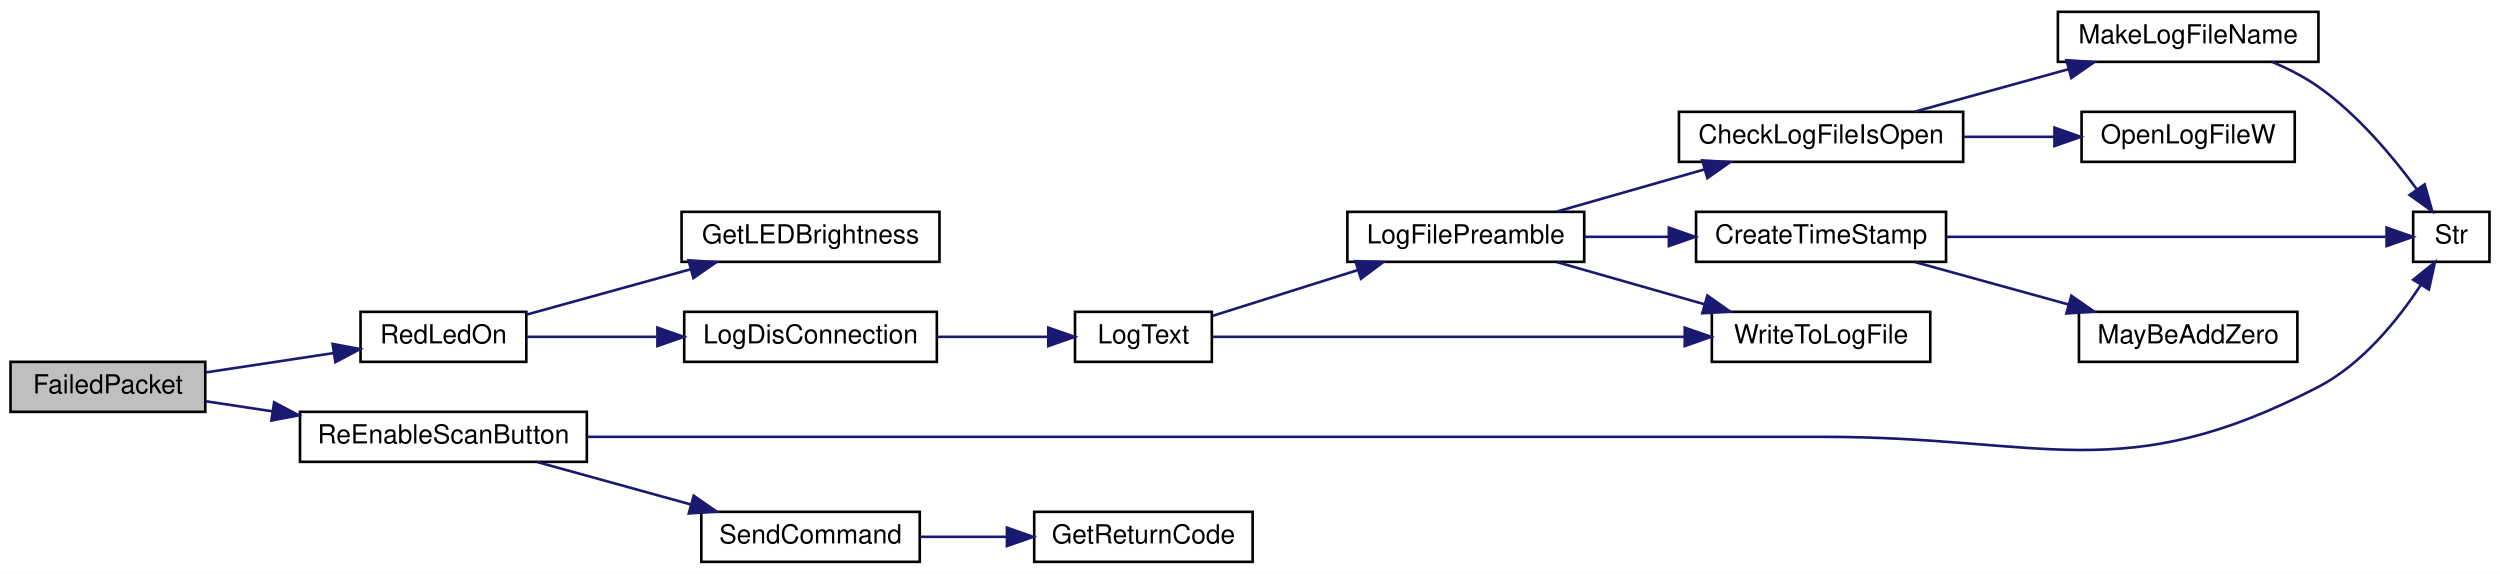
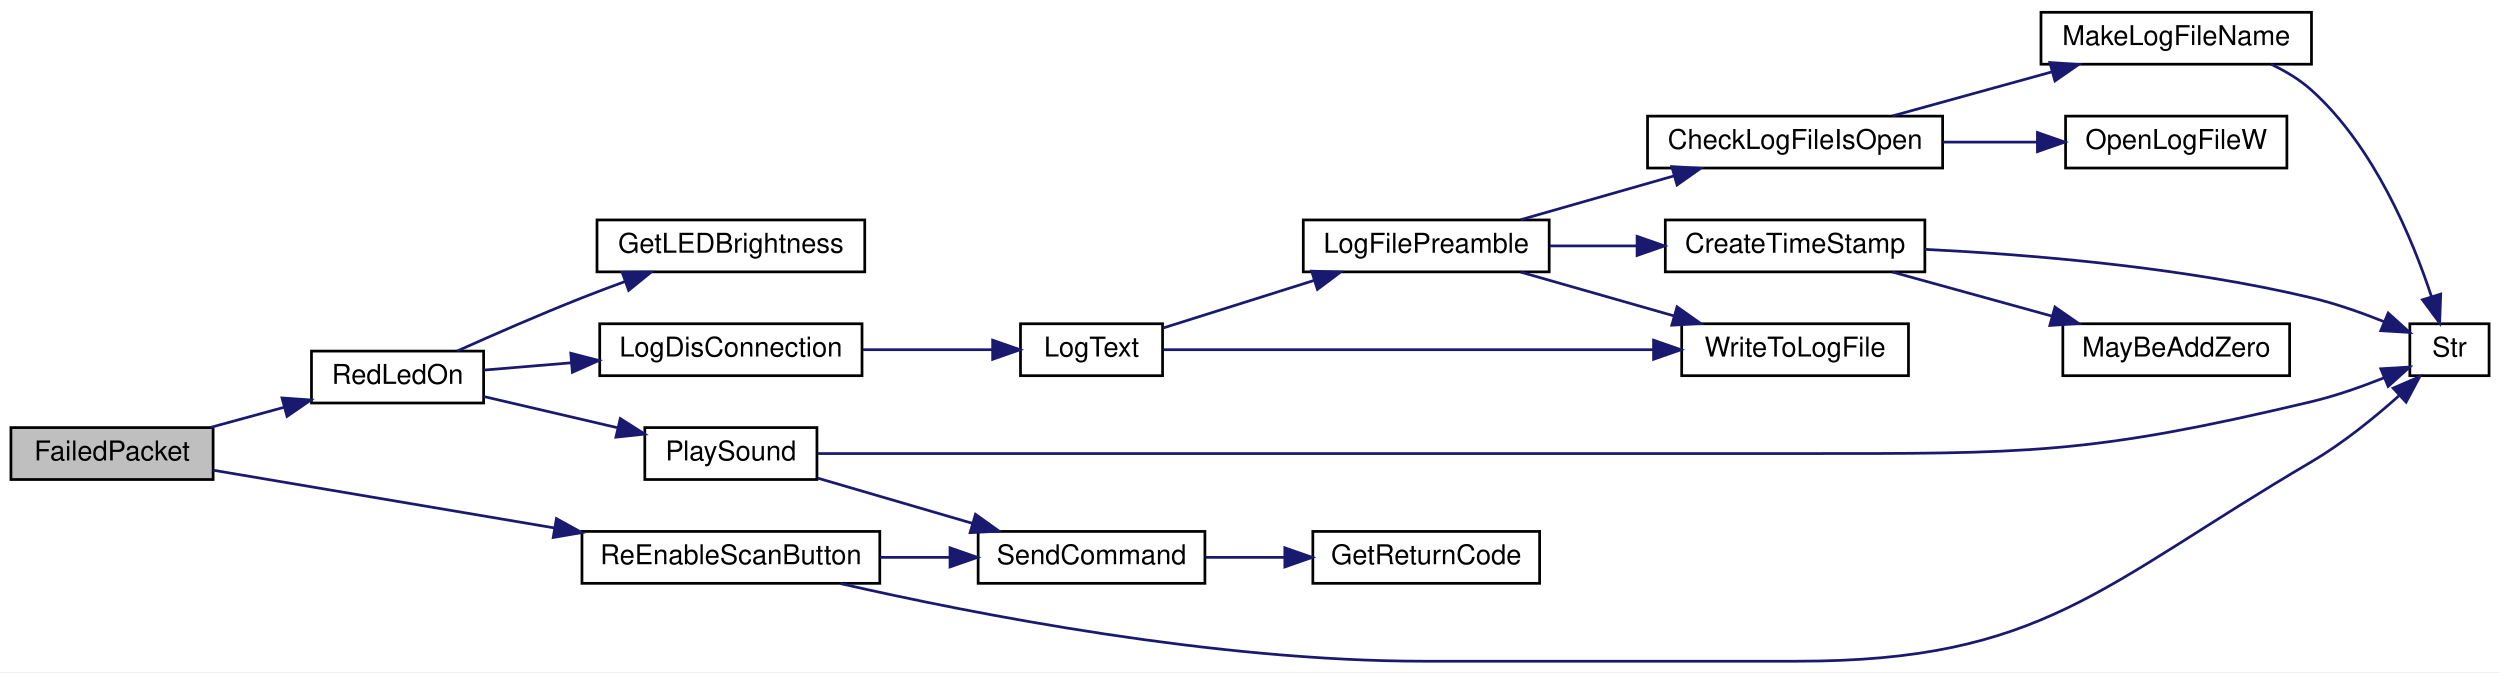
- <svg xmlns="http://www.w3.org/2000/svg" xmlns:xlink="http://www.w3.org/1999/xlink" width="950pt" height="218pt" viewBox="0.00 0.00 950.00 218.00">
-   <g id="graph0" class="graph" transform="scale(1 1) rotate(0) translate(4 214)">
-     <polygon fill="white" stroke="transparent" points="-4,4 -4,-214 946,-214 946,4 -4,4" />
+ <svg xmlns="http://www.w3.org/2000/svg" xmlns:xlink="http://www.w3.org/1999/xlink" width="915pt" height="246pt" viewBox="0.00 0.00 915.00 246.00">
+   <g id="graph0" class="graph" transform="scale(1 1) rotate(0) translate(4 242)">
+     <polygon fill="white" stroke="transparent" points="-4,4 -4,-242 911,-242 911,4 -4,4" />
    <g id="node1" class="node">
      <g id="a_node1">
        <a xlink:title=" ">
-           <polygon fill="#bfbfbf" stroke="black" points="0,-57.5 0,-76.5 74,-76.5 74,-57.5 0,-57.5" />
-           <text text-anchor="middle" x="37" y="-64.5" font-family="Helvetica,sans-Serif" font-size="10.00">FailedPacket</text>
+           <polygon fill="#bfbfbf" stroke="black" points="0,-66.5 0,-85.5 74,-85.5 74,-66.5 0,-66.5" />
+           <text text-anchor="middle" x="37" y="-73.5" font-family="Helvetica,sans-Serif" font-size="10.00">FailedPacket</text>
        </a>
      </g>
    </g>
    <g id="node2" class="node">
      <g id="a_node2">
        <a xlink:href="TransmitterCode_2src_2main_8cpp.html#a7d34cec6e8edc20c8b50424e15dcc7c7" target="_top" xlink:title=" ">
-           <polygon fill="white" stroke="black" points="133,-76.5 133,-95.5 196,-95.5 196,-76.5 133,-76.5" />
-           <text text-anchor="middle" x="164.5" y="-83.5" font-family="Helvetica,sans-Serif" font-size="10.00">RedLedOn</text>
+           <polygon fill="white" stroke="black" points="110,-94.5 110,-113.5 173,-113.5 173,-94.5 110,-94.5" />
+           <text text-anchor="middle" x="141.5" y="-101.5" font-family="Helvetica,sans-Serif" font-size="10.00">RedLedOn</text>
        </a>
      </g>
    </g>
    <g id="edge1" class="edge">
-       <path fill="none" stroke="midnightblue" d="M74.3,-72.5C89.5,-74.8 107.24,-77.48 122.88,-79.85" />
-       <polygon fill="midnightblue" stroke="midnightblue" points="122.39,-83.32 132.8,-81.35 123.44,-76.39 122.39,-83.32" />
-     </g>
-     <g id="node14" class="node">
-       <g id="a_node14">
+       <path fill="none" stroke="midnightblue" d="M72.99,-85.56C81.67,-87.93 91.04,-90.49 99.96,-92.93" />
+       <polygon fill="midnightblue" stroke="midnightblue" points="99.21,-96.35 109.78,-95.61 101.06,-89.6 99.21,-96.35" />
+     </g>
+     <g id="node17" class="node">
+       <g id="a_node17">
        <a xlink:href="TransmitterCode_2src_2main_8cpp.html#a0a3d89dfcfab70c6cbc50401fff1afeb" target="_top" xlink:title=" ">
-           <polygon fill="white" stroke="black" points="110,-38.5 110,-57.5 219,-57.5 219,-38.5 110,-38.5" />
-           <text text-anchor="middle" x="164.5" y="-45.5" font-family="Helvetica,sans-Serif" font-size="10.00">ReEnableScanButton</text>
-         </a>
-       </g>
-     </g>
-     <g id="edge15" class="edge">
-       <path fill="none" stroke="midnightblue" d="M74.3,-61.5C82.21,-60.31 90.8,-59.01 99.43,-57.7" />
-       <polygon fill="midnightblue" stroke="midnightblue" points="100.17,-61.13 109.54,-56.17 99.13,-54.21 100.17,-61.13" />
+           <polygon fill="white" stroke="black" points="209,-28.5 209,-47.5 318,-47.5 318,-28.5 209,-28.5" />
+           <text text-anchor="middle" x="263.5" y="-35.5" font-family="Helvetica,sans-Serif" font-size="10.00">ReEnableScanButton</text>
+         </a>
+       </g>
+     </g>
+     <g id="edge19" class="edge">
+       <path fill="none" stroke="midnightblue" d="M74.07,-69.89C107.66,-64.21 158.49,-55.6 198.9,-48.77" />
+       <polygon fill="midnightblue" stroke="midnightblue" points="199.65,-52.19 208.93,-47.07 198.48,-45.29 199.65,-52.19" />
    </g>
    <g id="node3" class="node">
      <g id="a_node3">
        <a xlink:href="TransmitterCode_2src_2main_8cpp.html#a549a702bb9b539c6b3a4f20cce65adcc" target="_top" xlink:title=" ">
-           <polygon fill="white" stroke="black" points="255,-114.5 255,-133.5 353,-133.5 353,-114.5 255,-114.5" />
-           <text text-anchor="middle" x="304" y="-121.5" font-family="Helvetica,sans-Serif" font-size="10.00">GetLEDBrightness</text>
+           <polygon fill="white" stroke="black" points="214.5,-142.5 214.5,-161.5 312.5,-161.5 312.5,-142.5 214.5,-142.5" />
+           <text text-anchor="middle" x="263.5" y="-149.5" font-family="Helvetica,sans-Serif" font-size="10.00">GetLEDBrightness</text>
        </a>
      </g>
    </g>
    <g id="edge2" class="edge">
-       <path fill="none" stroke="midnightblue" d="M196.02,-94.43C214.37,-99.51 238.06,-106.05 258.48,-111.7" />
-       <polygon fill="midnightblue" stroke="midnightblue" points="257.64,-115.09 268.21,-114.38 259.5,-108.35 257.64,-115.09" />
+       <path fill="none" stroke="midnightblue" d="M163.31,-113.52C176.34,-119.37 193.54,-126.89 209,-133 214.1,-135.01 219.51,-137.05 224.85,-139" />
+       <polygon fill="midnightblue" stroke="midnightblue" points="223.72,-142.32 234.32,-142.41 226.09,-135.73 223.72,-142.32" />
    </g>
    <g id="node4" class="node">
      <g id="a_node4">
        <a xlink:href="TransmitterCode_2src_2main_8cpp.html#a01c8a29ed73a0c490282e23e119eca14" target="_top" xlink:title=" ">
-           <polygon fill="white" stroke="black" points="256,-76.5 256,-95.5 352,-95.5 352,-76.5 256,-76.5" />
-           <text text-anchor="middle" x="304" y="-83.5" font-family="Helvetica,sans-Serif" font-size="10.00">LogDisConnection</text>
+           <polygon fill="white" stroke="black" points="215.5,-104.5 215.5,-123.5 311.5,-123.5 311.5,-104.5 215.5,-104.5" />
+           <text text-anchor="middle" x="263.5" y="-111.5" font-family="Helvetica,sans-Serif" font-size="10.00">LogDisConnection</text>
        </a>
      </g>
    </g>
    <g id="edge3" class="edge">
-       <path fill="none" stroke="midnightblue" d="M196.02,-86C210.56,-86 228.45,-86 245.42,-86" />
-       <polygon fill="midnightblue" stroke="midnightblue" points="245.82,-89.5 255.82,-86 245.82,-82.5 245.82,-89.5" />
+       <path fill="none" stroke="midnightblue" d="M173.09,-106.55C182.87,-107.36 194.04,-108.3 205.09,-109.22" />
+       <polygon fill="midnightblue" stroke="midnightblue" points="204.91,-112.71 215.16,-110.06 205.49,-105.74 204.91,-112.71" />
+     </g>
+     <g id="node14" class="node">
+       <g id="a_node14">
+         <a xlink:href="TransmitterCode_2src_2main_8cpp.html#aa490b4664b0a4498d53b30b82287d5df" target="_top" xlink:title=" ">
+           <polygon fill="white" stroke="black" points="232,-66.5 232,-85.5 295,-85.5 295,-66.5 232,-66.5" />
+           <text text-anchor="middle" x="263.5" y="-73.5" font-family="Helvetica,sans-Serif" font-size="10.00">PlaySound</text>
+         </a>
+       </g>
+     </g>
+     <g id="edge15" class="edge">
+       <path fill="none" stroke="midnightblue" d="M173.09,-96.86C187.9,-93.41 205.89,-89.21 221.83,-85.49" />
+       <polygon fill="midnightblue" stroke="midnightblue" points="223.02,-88.81 231.96,-83.12 221.43,-81.99 223.02,-88.81" />
    </g>
    <g id="node5" class="node">
      <g id="a_node5">
        <a xlink:href="TransmitterCode_2src_2main_8cpp.html#a3082155bd493af8377f0384347bdc55b" target="_top" xlink:title=" ">
-           <polygon fill="white" stroke="black" points="404.5,-76.5 404.5,-95.5 456.5,-95.5 456.5,-76.5 404.5,-76.5" />
-           <text text-anchor="middle" x="430.5" y="-83.5" font-family="Helvetica,sans-Serif" font-size="10.00">LogText</text>
+           <polygon fill="white" stroke="black" points="369.5,-104.5 369.5,-123.5 421.5,-123.5 421.5,-104.5 369.5,-104.5" />
+           <text text-anchor="middle" x="395.5" y="-111.5" font-family="Helvetica,sans-Serif" font-size="10.00">LogText</text>
        </a>
      </g>
    </g>
    <g id="edge4" class="edge">
-       <path fill="none" stroke="midnightblue" d="M352.07,-86C366.09,-86 381.2,-86 394.32,-86" />
-       <polygon fill="midnightblue" stroke="midnightblue" points="394.35,-89.5 404.35,-86 394.35,-82.5 394.35,-89.5" />
+       <path fill="none" stroke="midnightblue" d="M311.8,-114C327.46,-114 344.6,-114 359.19,-114" />
+       <polygon fill="midnightblue" stroke="midnightblue" points="359.31,-117.5 369.31,-114 359.31,-110.5 359.31,-117.5" />
    </g>
    <g id="node6" class="node">
      <g id="a_node6">
        <a xlink:href="TransmitterCode_2src_2main_8cpp.html#a245cf37e2504095132bfcf03f2eeaa93" target="_top" xlink:title=" ">
-           <polygon fill="white" stroke="black" points="508,-114.5 508,-133.5 598,-133.5 598,-114.5 508,-114.5" />
-           <text text-anchor="middle" x="553" y="-121.5" font-family="Helvetica,sans-Serif" font-size="10.00">LogFilePreamble</text>
+           <polygon fill="white" stroke="black" points="473,-142.5 473,-161.5 563,-161.5 563,-142.5 473,-142.5" />
+           <text text-anchor="middle" x="518" y="-149.5" font-family="Helvetica,sans-Serif" font-size="10.00">LogFilePreamble</text>
        </a>
      </g>
    </g>
    <g id="edge5" class="edge">
-       <path fill="none" stroke="midnightblue" d="M456.76,-93.97C472.72,-99 493.68,-105.61 511.88,-111.35" />
-       <polygon fill="midnightblue" stroke="midnightblue" points="511.06,-114.76 521.65,-114.43 513.17,-108.08 511.06,-114.76" />
+       <path fill="none" stroke="midnightblue" d="M421.76,-121.97C437.72,-127 458.68,-133.61 476.88,-139.35" />
+       <polygon fill="midnightblue" stroke="midnightblue" points="476.06,-142.76 486.65,-142.43 478.17,-136.08 476.06,-142.76" />
    </g>
    <g id="node13" class="node">
      <g id="a_node13">
        <a xlink:href="TransmitterCode_2src_2main_8cpp.html#ad533b143a4eb329828117f9884135686" target="_top" xlink:title=" ">
-           <polygon fill="white" stroke="black" points="646.5,-76.5 646.5,-95.5 729.5,-95.5 729.5,-76.5 646.5,-76.5" />
-           <text text-anchor="middle" x="688" y="-83.5" font-family="Helvetica,sans-Serif" font-size="10.00">WriteToLogFile</text>
+           <polygon fill="white" stroke="black" points="611.5,-104.5 611.5,-123.5 694.5,-123.5 694.5,-104.5 611.5,-104.5" />
+           <text text-anchor="middle" x="653" y="-111.5" font-family="Helvetica,sans-Serif" font-size="10.00">WriteToLogFile</text>
        </a>
      </g>
    </g>
    <g id="edge14" class="edge">
-       <path fill="none" stroke="midnightblue" d="M456.93,-86C498.55,-86 581.99,-86 636.12,-86" />
-       <polygon fill="midnightblue" stroke="midnightblue" points="636.2,-89.5 646.2,-86 636.2,-82.5 636.2,-89.5" />
+       <path fill="none" stroke="midnightblue" d="M421.93,-114C463.55,-114 546.99,-114 601.12,-114" />
+       <polygon fill="midnightblue" stroke="midnightblue" points="601.2,-117.5 611.2,-114 601.2,-110.5 601.2,-117.5" />
    </g>
    <g id="node7" class="node">
      <g id="a_node7">
        <a xlink:href="TransmitterCode_2src_2main_8cpp.html#af1f22897d7015a4a32b072f02bf7e013" target="_top" xlink:title=" ">
-           <polygon fill="white" stroke="black" points="634,-152.5 634,-171.5 742,-171.5 742,-152.5 634,-152.5" />
-           <text text-anchor="middle" x="688" y="-159.5" font-family="Helvetica,sans-Serif" font-size="10.00">CheckLogFileIsOpen</text>
+           <polygon fill="white" stroke="black" points="599,-180.5 599,-199.5 707,-199.5 707,-180.5 599,-180.5" />
+           <text text-anchor="middle" x="653" y="-187.5" font-family="Helvetica,sans-Serif" font-size="10.00">CheckLogFileIsOpen</text>
        </a>
      </g>
    </g>
    <g id="edge6" class="edge">
-       <path fill="none" stroke="midnightblue" d="M587.56,-133.59C604.57,-138.45 625.43,-144.41 643.64,-149.61" />
-       <polygon fill="midnightblue" stroke="midnightblue" points="642.87,-153.03 653.45,-152.41 644.8,-146.3 642.87,-153.03" />
+       <path fill="none" stroke="midnightblue" d="M552.56,-161.59C569.57,-166.45 590.43,-172.41 608.64,-177.61" />
+       <polygon fill="midnightblue" stroke="midnightblue" points="607.87,-181.03 618.45,-180.41 609.8,-174.3 607.87,-181.03" />
    </g>
    <g id="node11" class="node">
      <g id="a_node11">
        <a xlink:href="TransmitterCode_2src_2main_8cpp.html#a7c6f60956ed82b2b20275f9a55b392a8" target="_top" xlink:title=" ">
-           <polygon fill="white" stroke="black" points="640.5,-114.5 640.5,-133.5 735.5,-133.5 735.5,-114.5 640.5,-114.5" />
-           <text text-anchor="middle" x="688" y="-121.5" font-family="Helvetica,sans-Serif" font-size="10.00">CreateTimeStamp</text>
+           <polygon fill="white" stroke="black" points="605.5,-142.5 605.5,-161.5 700.5,-161.5 700.5,-142.5 605.5,-142.5" />
+           <text text-anchor="middle" x="653" y="-149.5" font-family="Helvetica,sans-Serif" font-size="10.00">CreateTimeStamp</text>
        </a>
      </g>
    </g>
    <g id="edge10" class="edge">
-       <path fill="none" stroke="midnightblue" d="M598.29,-124C608.48,-124 619.46,-124 630.1,-124" />
-       <polygon fill="midnightblue" stroke="midnightblue" points="630.17,-127.5 640.17,-124 630.17,-120.5 630.17,-127.5" />
+       <path fill="none" stroke="midnightblue" d="M563.29,-152C573.48,-152 584.46,-152 595.1,-152" />
+       <polygon fill="midnightblue" stroke="midnightblue" points="595.17,-155.5 605.17,-152 595.17,-148.5 595.17,-155.5" />
    </g>
    <g id="edge13" class="edge">
-       <path fill="none" stroke="midnightblue" d="M587.56,-114.41C604.57,-109.55 625.43,-103.59 643.64,-98.39" />
-       <polygon fill="midnightblue" stroke="midnightblue" points="644.8,-101.7 653.45,-95.59 642.87,-94.97 644.8,-101.7" />
+       <path fill="none" stroke="midnightblue" d="M552.56,-142.41C569.57,-137.55 590.43,-131.59 608.64,-126.39" />
+       <polygon fill="midnightblue" stroke="midnightblue" points="609.8,-129.7 618.45,-123.59 607.87,-122.97 609.8,-129.7" />
    </g>
    <g id="node8" class="node">
      <g id="a_node8">
        <a xlink:href="TransmitterCode_2src_2main_8cpp.html#a205517052fef38205271cdef51852022" target="_top" xlink:title=" ">
-           <polygon fill="white" stroke="black" points="778,-190.5 778,-209.5 877,-209.5 877,-190.5 778,-190.5" />
-           <text text-anchor="middle" x="827.5" y="-197.5" font-family="Helvetica,sans-Serif" font-size="10.00">MakeLogFileName</text>
+           <polygon fill="white" stroke="black" points="743,-218.5 743,-237.5 842,-237.5 842,-218.5 743,-218.5" />
+           <text text-anchor="middle" x="792.5" y="-225.5" font-family="Helvetica,sans-Serif" font-size="10.00">MakeLogFileName</text>
        </a>
      </g>
    </g>
    <g id="edge7" class="edge">
-       <path fill="none" stroke="midnightblue" d="M723.7,-171.59C741.37,-176.47 763.05,-182.46 781.94,-187.68" />
-       <polygon fill="midnightblue" stroke="midnightblue" points="781.24,-191.12 791.81,-190.41 783.11,-184.38 781.24,-191.12" />
+       <path fill="none" stroke="midnightblue" d="M688.7,-199.59C706.37,-204.47 728.05,-210.46 746.94,-215.68" />
+       <polygon fill="midnightblue" stroke="midnightblue" points="746.24,-219.12 756.81,-218.41 748.11,-212.38 746.24,-219.12" />
    </g>
    <g id="node10" class="node">
      <g id="a_node10">
        <a xlink:href="TransmitterCode_2src_2main_8cpp.html#acfdde90c4cdda343445ae69343aa89da" target="_top" xlink:title=" ">
-           <polygon fill="white" stroke="black" points="787,-152.5 787,-171.5 868,-171.5 868,-152.5 787,-152.5" />
-           <text text-anchor="middle" x="827.5" y="-159.5" font-family="Helvetica,sans-Serif" font-size="10.00">OpenLogFileW</text>
+           <polygon fill="white" stroke="black" points="752,-180.5 752,-199.5 833,-199.5 833,-180.5 752,-180.5" />
+           <text text-anchor="middle" x="792.5" y="-187.5" font-family="Helvetica,sans-Serif" font-size="10.00">OpenLogFileW</text>
        </a>
      </g>
    </g>
    <g id="edge9" class="edge">
-       <path fill="none" stroke="midnightblue" d="M742.16,-162C753.5,-162 765.44,-162 776.65,-162" />
-       <polygon fill="midnightblue" stroke="midnightblue" points="776.7,-165.5 786.7,-162 776.7,-158.5 776.7,-165.5" />
+       <path fill="none" stroke="midnightblue" d="M707.16,-190C718.5,-190 730.44,-190 741.65,-190" />
+       <polygon fill="midnightblue" stroke="midnightblue" points="741.7,-193.5 751.7,-190 741.7,-186.5 741.7,-193.5" />
    </g>
    <g id="node9" class="node">
      <g id="a_node9">
        <a xlink:href="TransmitterCode_2src_2main_8cpp.html#a6bac145d5df31efb9c90e2a60a4cbca5" target="_top" xlink:title=" ">
-           <polygon fill="white" stroke="black" points="913,-114.5 913,-133.5 942,-133.5 942,-114.5 913,-114.5" />
-           <text text-anchor="middle" x="927.5" y="-121.5" font-family="Helvetica,sans-Serif" font-size="10.00">Str</text>
+           <polygon fill="white" stroke="black" points="878,-104.5 878,-123.5 907,-123.5 907,-104.5 878,-104.5" />
+           <text text-anchor="middle" x="892.5" y="-111.5" font-family="Helvetica,sans-Serif" font-size="10.00">Str</text>
        </a>
      </g>
    </g>
    <g id="edge8" class="edge">
-       <path fill="none" stroke="midnightblue" d="M859.4,-190.48C865.52,-187.9 871.68,-184.75 877,-181 891.99,-170.42 905.39,-154.36 914.46,-141.98" />
-       <polygon fill="midnightblue" stroke="midnightblue" points="917.36,-143.94 920.25,-133.75 911.63,-139.91 917.36,-143.94" />
+       <path fill="none" stroke="midnightblue" d="M827.16,-218.5C832.51,-215.99 837.69,-212.87 842,-209 864.96,-188.37 878.95,-154.56 885.96,-133.33" />
+       <polygon fill="midnightblue" stroke="midnightblue" points="889.3,-134.36 888.92,-123.77 882.62,-132.29 889.3,-134.36" />
    </g>
    <g id="edge12" class="edge">
-       <path fill="none" stroke="midnightblue" d="M735.64,-124C785.8,-124 863.6,-124 902.56,-124" />
-       <polygon fill="midnightblue" stroke="midnightblue" points="902.9,-127.5 912.9,-124 902.9,-120.5 902.9,-127.5" />
+       <path fill="none" stroke="midnightblue" d="M700.54,-150.73C738.94,-148.86 794.61,-144.28 842,-133 850.91,-130.88 860.38,-127.54 868.62,-124.24" />
+       <polygon fill="midnightblue" stroke="midnightblue" points="870.07,-127.43 877.94,-120.33 867.37,-120.97 870.07,-127.43" />
    </g>
    <g id="node12" class="node">
      <g id="a_node12">
        <a xlink:href="TransmitterCode_2src_2main_8cpp.html#ae310e7fc6397929ae886869c05cbc334" target="_top" xlink:title=" ">
-           <polygon fill="white" stroke="black" points="786,-76.5 786,-95.5 869,-95.5 869,-76.5 786,-76.5" />
-           <text text-anchor="middle" x="827.5" y="-83.5" font-family="Helvetica,sans-Serif" font-size="10.00">MayBeAddZero</text>
+           <polygon fill="white" stroke="black" points="751,-104.5 751,-123.5 834,-123.5 834,-104.5 751,-104.5" />
+           <text text-anchor="middle" x="792.5" y="-111.5" font-family="Helvetica,sans-Serif" font-size="10.00">MayBeAddZero</text>
        </a>
      </g>
    </g>
    <g id="edge11" class="edge">
-       <path fill="none" stroke="midnightblue" d="M723.7,-114.41C741.37,-109.53 763.05,-103.54 781.94,-98.32" />
-       <polygon fill="midnightblue" stroke="midnightblue" points="783.11,-101.62 791.81,-95.59 781.24,-94.88 783.11,-101.62" />
+       <path fill="none" stroke="midnightblue" d="M688.7,-142.41C706.37,-137.53 728.05,-131.54 746.94,-126.32" />
+       <polygon fill="midnightblue" stroke="midnightblue" points="748.11,-129.62 756.81,-123.59 746.24,-122.88 748.11,-129.62" />
    </g>
    <g id="edge18" class="edge">
-       <path fill="none" stroke="midnightblue" d="M219.1,-48C272.43,-48 356.62,-48 429.5,-48 429.5,-48 429.5,-48 689,-48 772.98,-48 802.44,-28.35 877,-67 893.67,-75.64 907.18,-92.45 915.85,-105.59" />
-       <polygon fill="midnightblue" stroke="midnightblue" points="913.03,-107.69 921.28,-114.34 918.98,-104 913.03,-107.69" />
+       <path fill="none" stroke="midnightblue" d="M295.21,-76C342.74,-76 437,-76 517,-76 517,-76 517,-76 654,-76 737.98,-76 760.3,-75.56 842,-95 850.91,-97.12 860.38,-100.46 868.62,-103.76" />
+       <polygon fill="midnightblue" stroke="midnightblue" points="867.37,-107.03 877.94,-107.67 870.07,-100.57 867.37,-107.03" />
    </g>
    <g id="node15" class="node">
      <g id="a_node15">
        <a xlink:href="TransmitterCode_2src_2main_8cpp.html#aecac2f0c289f02ef3c92b85be82eacac" target="_top" xlink:title=" ">
-           <polygon fill="white" stroke="black" points="262.5,-0.5 262.5,-19.5 345.5,-19.5 345.5,-0.5 262.5,-0.5" />
-           <text text-anchor="middle" x="304" y="-7.5" font-family="Helvetica,sans-Serif" font-size="10.00">SendCommand</text>
+           <polygon fill="white" stroke="black" points="354,-28.5 354,-47.5 437,-47.5 437,-28.5 354,-28.5" />
+           <text text-anchor="middle" x="395.5" y="-35.5" font-family="Helvetica,sans-Serif" font-size="10.00">SendCommand</text>
        </a>
      </g>
    </g>
    <g id="edge16" class="edge">
-       <path fill="none" stroke="midnightblue" d="M200.2,-38.41C217.87,-33.53 239.55,-27.54 258.44,-22.32" />
-       <polygon fill="midnightblue" stroke="midnightblue" points="259.61,-25.62 268.31,-19.59 257.74,-18.88 259.61,-25.62" />
+       <path fill="none" stroke="midnightblue" d="M295.31,-66.99C312.24,-62.05 333.49,-55.83 351.98,-50.43" />
+       <polygon fill="midnightblue" stroke="midnightblue" points="353.02,-53.77 361.64,-47.61 351.06,-47.05 353.02,-53.77" />
    </g>
    <g id="node16" class="node">
      <g id="a_node16">
        <a xlink:href="TransmitterCode_2src_2main_8cpp.html#a43937dd3d9c795271fd9c3eb3c6b6410" target="_top" xlink:title=" ">
-           <polygon fill="white" stroke="black" points="389,-0.5 389,-19.5 472,-19.5 472,-0.5 389,-0.5" />
-           <text text-anchor="middle" x="430.5" y="-7.5" font-family="Helvetica,sans-Serif" font-size="10.00">GetReturnCode</text>
+           <polygon fill="white" stroke="black" points="476.5,-28.5 476.5,-47.5 559.5,-47.5 559.5,-28.5 476.5,-28.5" />
+           <text text-anchor="middle" x="518" y="-35.5" font-family="Helvetica,sans-Serif" font-size="10.00">GetReturnCode</text>
        </a>
      </g>
    </g>
    <g id="edge17" class="edge">
-       <path fill="none" stroke="midnightblue" d="M345.77,-10C356.19,-10 367.53,-10 378.41,-10" />
-       <polygon fill="midnightblue" stroke="midnightblue" points="378.64,-13.5 388.64,-10 378.64,-6.5 378.64,-13.5" />
+       <path fill="none" stroke="midnightblue" d="M437.3,-38C446.52,-38 456.43,-38 466.02,-38" />
+       <polygon fill="midnightblue" stroke="midnightblue" points="466.25,-41.5 476.25,-38 466.25,-34.5 466.25,-41.5" />
+     </g>
+     <g id="edge21" class="edge">
+       <path fill="none" stroke="midnightblue" d="M303.59,-28.41C352.98,-17.15 440.75,0 517,0 517,0 517,0 654,0 743.63,0 764.71,-27.6 842,-73 853.49,-79.75 865.04,-89.13 874.08,-97.21" />
+       <polygon fill="midnightblue" stroke="midnightblue" points="871.89,-99.95 881.61,-104.15 876.63,-94.8 871.89,-99.95" />
+     </g>
+     <g id="edge20" class="edge">
+       <path fill="none" stroke="midnightblue" d="M318.13,-38C326.58,-38 335.3,-38 343.68,-38" />
+       <polygon fill="midnightblue" stroke="midnightblue" points="343.71,-41.5 353.71,-38 343.71,-34.5 343.71,-41.5" />
    </g>
  </g>
</svg>
